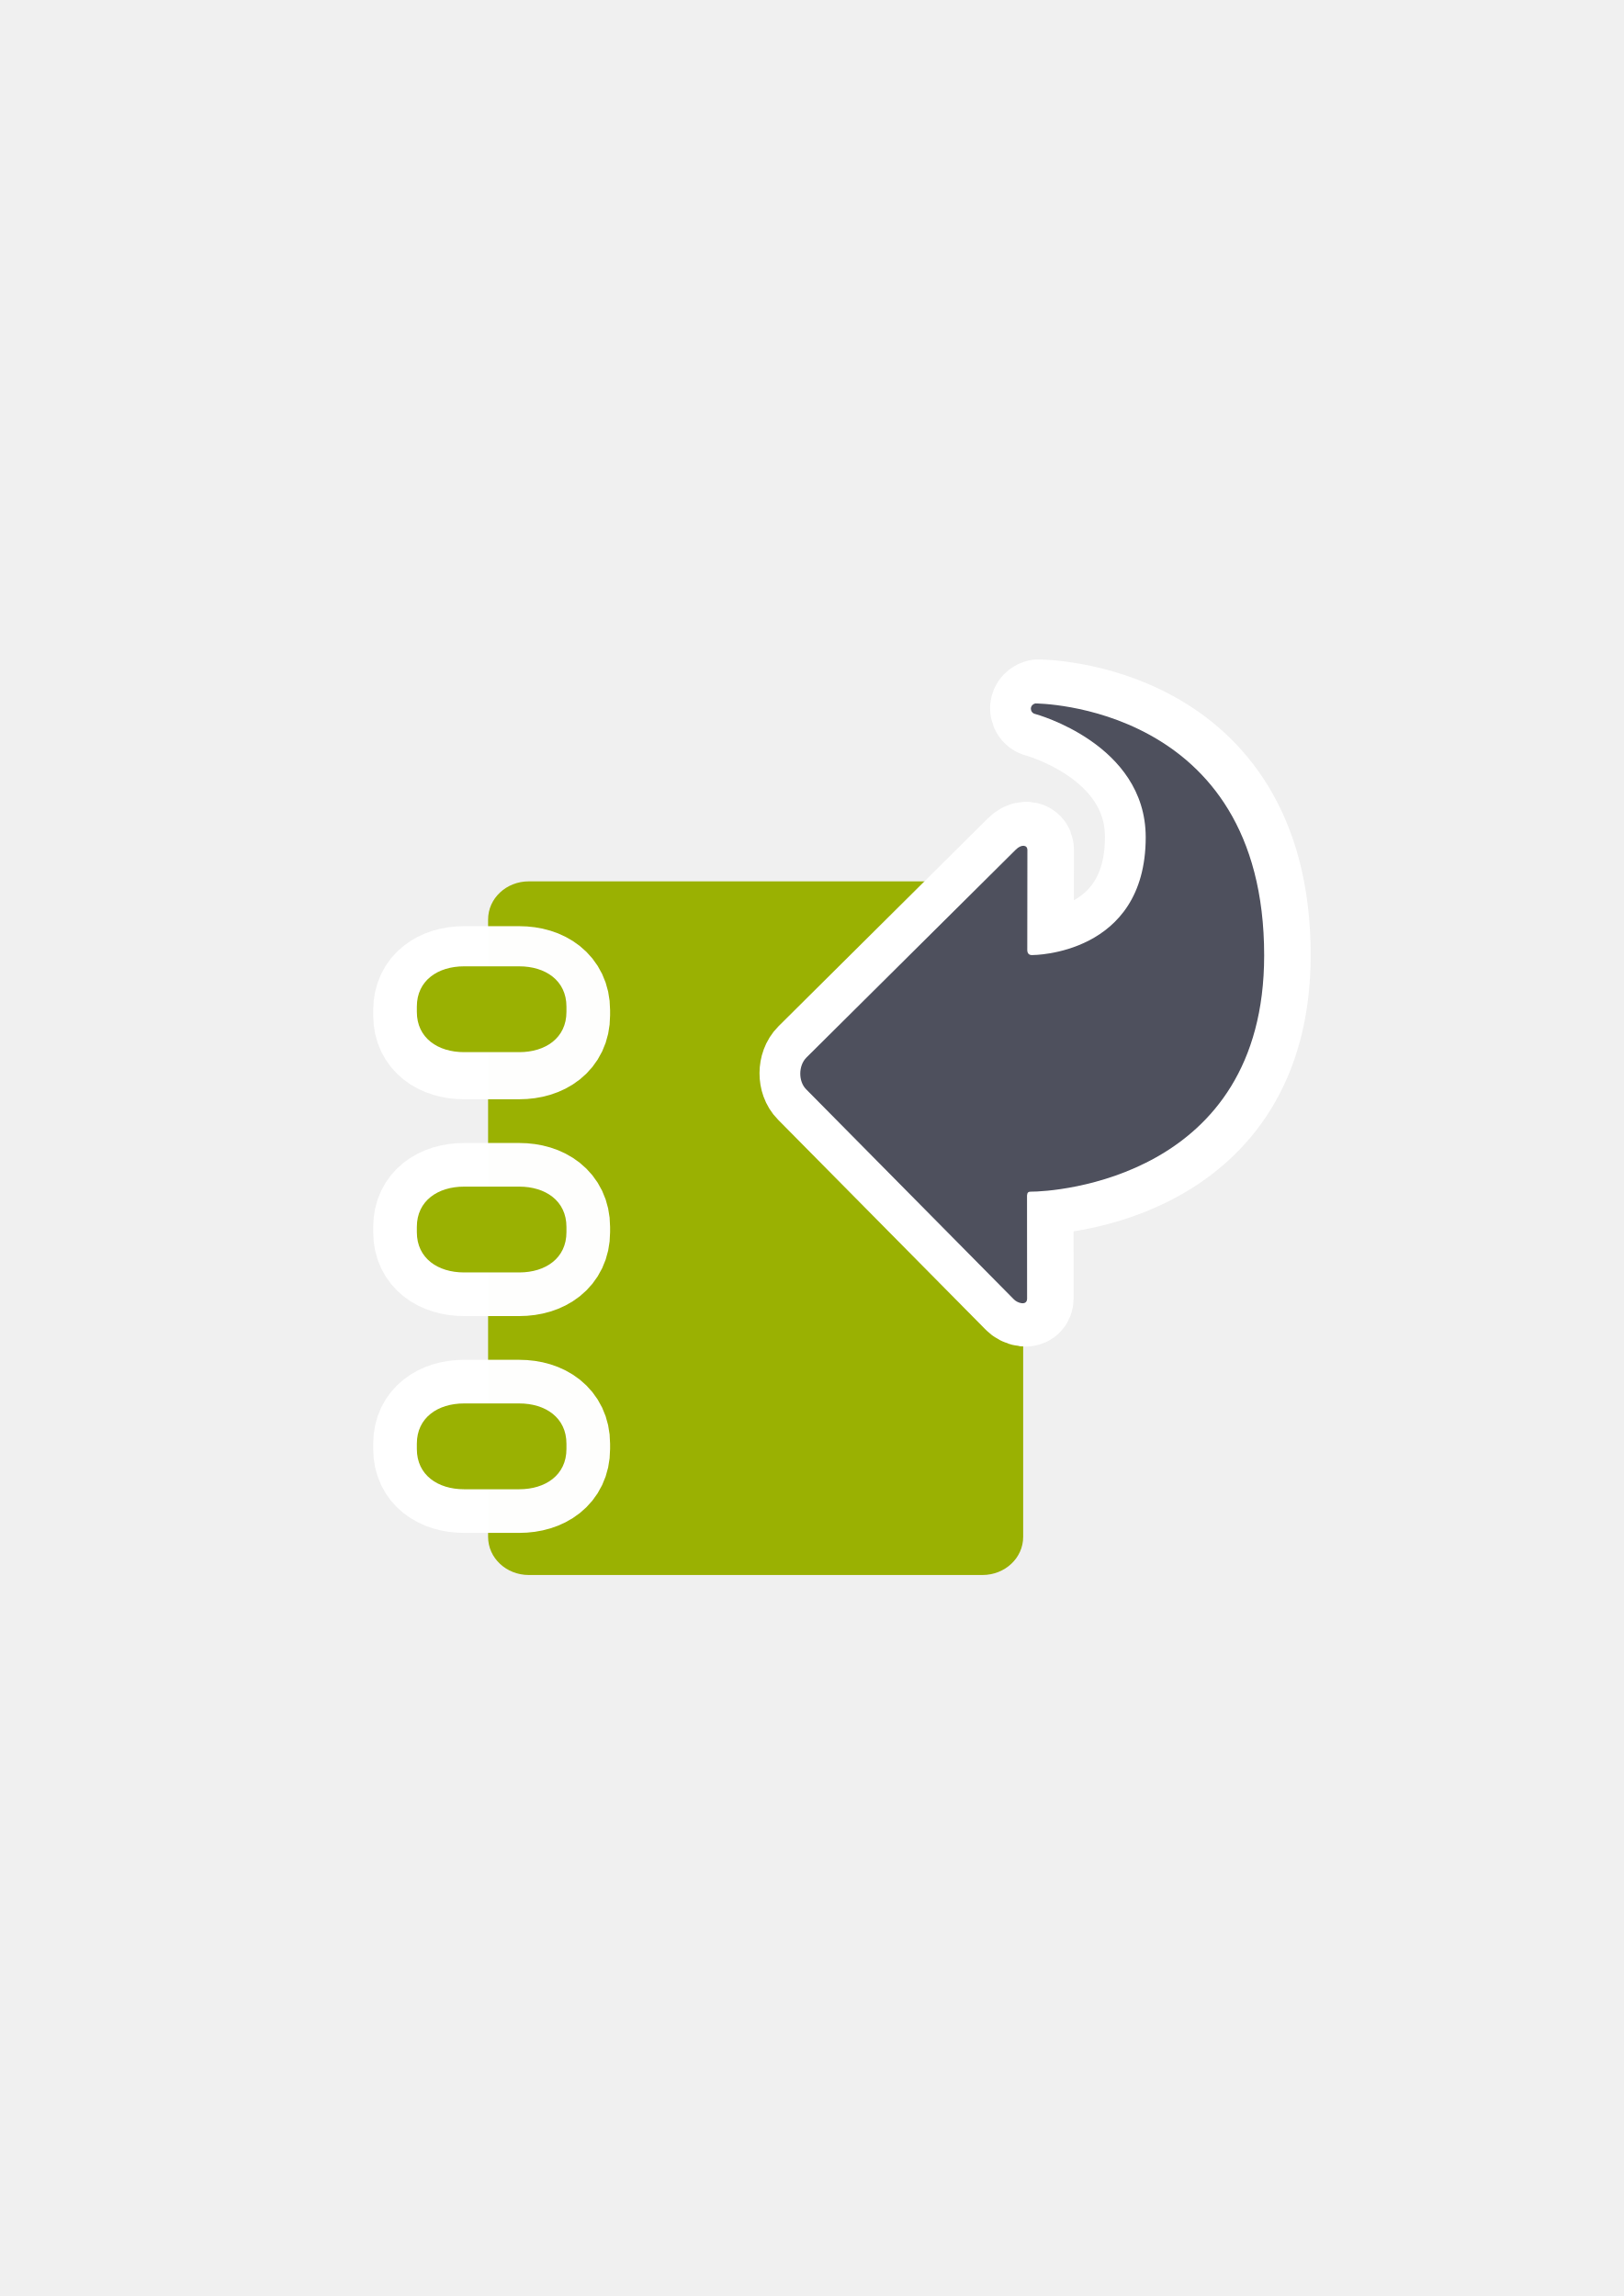
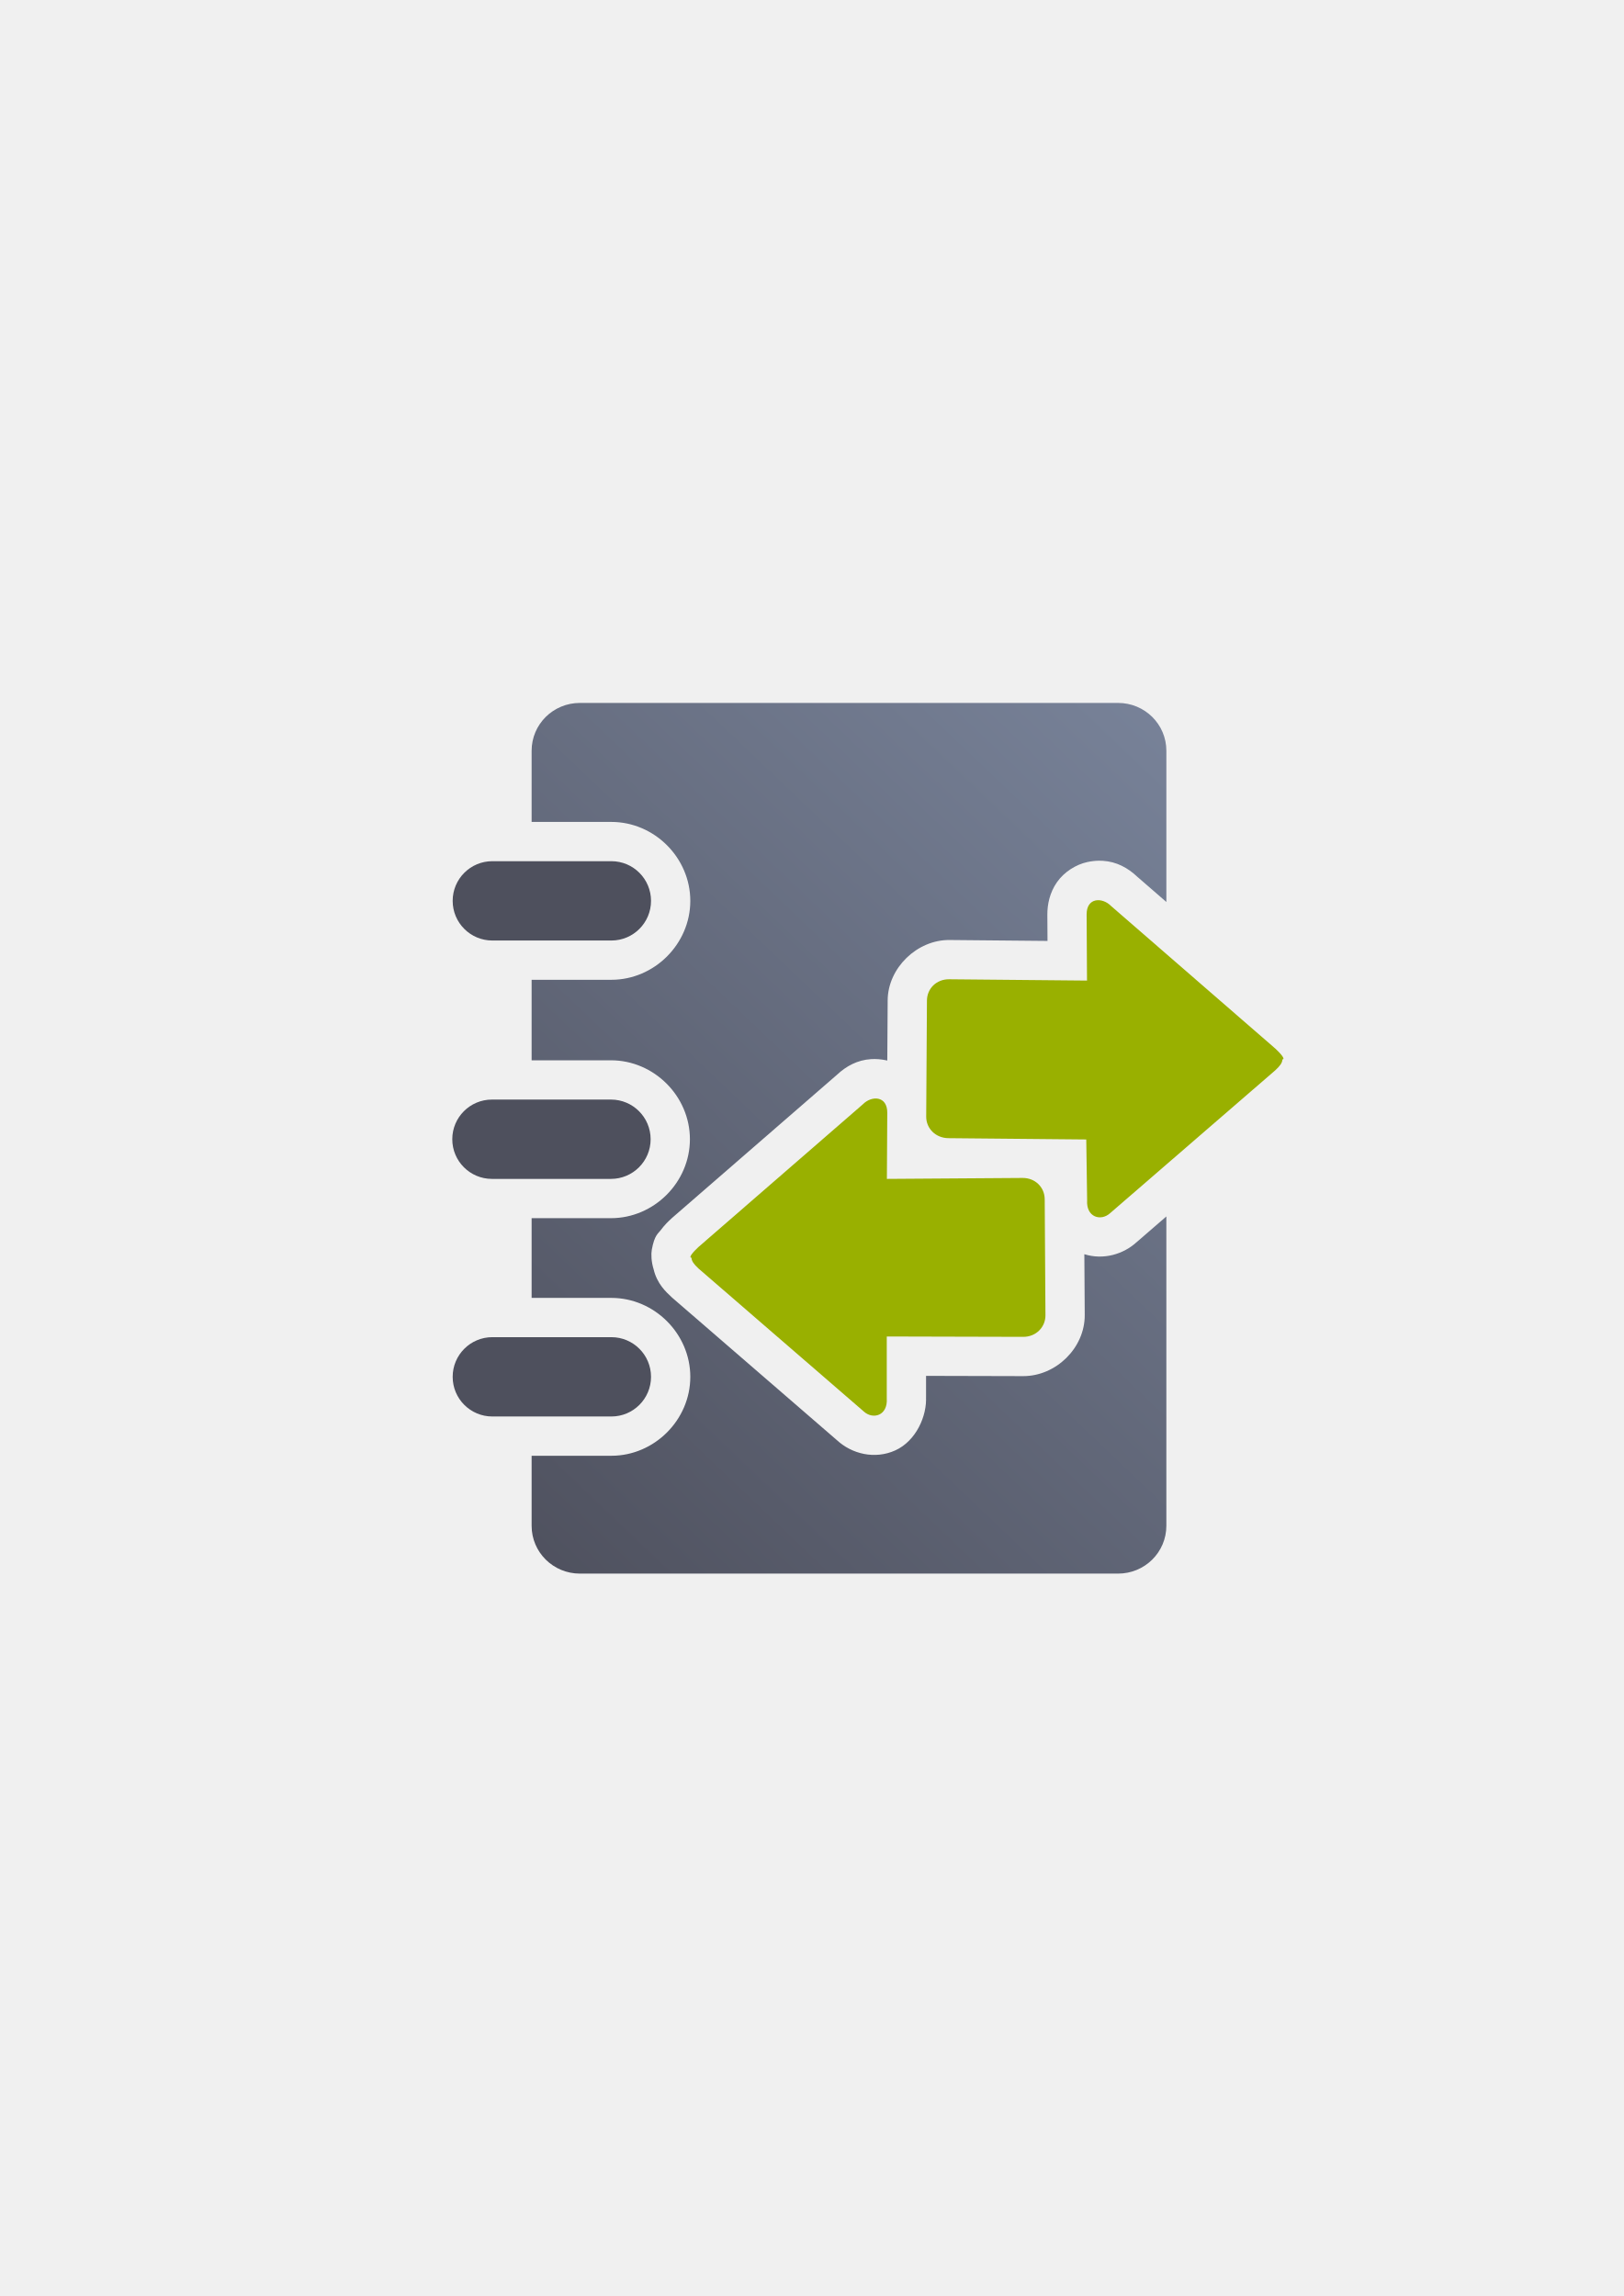
- <svg xmlns="http://www.w3.org/2000/svg" width="210mm" height="297mm" viewBox="0 0 744.094 1052.362" id="svg2" version="1.1">
+ <svg xmlns="http://www.w3.org/2000/svg" xmlns:xlink="http://www.w3.org/1999/xlink" width="210mm" height="297mm" viewBox="0 0 744.094 1052.362" id="svg2" version="1.1">
  <defs id="defs4">
    <linearGradient id="linearGradient2224">
      <stop id="stop2226" offset="0" style="stop-color:#7c7c7c;stop-opacity:1;" />
      <stop id="stop2228" offset="1" style="stop-color:#b8b8b8;stop-opacity:1;" />
    </linearGradient>
    <linearGradient id="linearGradient15218">
      <stop id="stop15220" offset="0" style="stop-color:#eeeeef;stop-opacity:1;" />
      <stop id="stop2736" offset="0.599" style="stop-color:#d3d7cf;stop-opacity:1;" />
      <stop id="stop2738" offset="0.828" style="stop-color:#ffffff;stop-opacity:1;" />
      <stop id="stop15222" offset="1" style="stop-color:#d3d7cf;stop-opacity:1;" />
    </linearGradient>
    <pattern y="0" x="0" height="6" width="6" patternUnits="userSpaceOnUse" id="EMFhbasepattern" />
    <pattern y="0" x="0" height="6" width="6" patternUnits="userSpaceOnUse" id="EMFhbasepattern-5" />
    <pattern y="0" x="0" height="6" width="6" patternUnits="userSpaceOnUse" id="EMFhbasepattern-6" />
+     <linearGradient xlink:href="#linearGradient4253" id="linearGradient4259" x1="240" y1="722.184" x2="600" y2="322.184" gradientUnits="userSpaceOnUse" gradientTransform="matrix(0.945051,0,0,1,-14.60407,236.2932)" />
+     <linearGradient id="linearGradient4253">
+       <stop style="stop-color:#4e505d;stop-opacity:1;" offset="0" id="stop4255" />
+       <stop style="stop-color:#7a859c;stop-opacity:1" offset="1" id="stop4257" />
+     </linearGradient>
  </defs>
  <g id="layer1">
-     <path style="color:#000000;clip-rule:nonzero;display:inline;overflow:visible;visibility:visible;opacity:0.99;isolation:auto;mix-blend-mode:normal;color-interpolation:sRGB;color-interpolation-filters:linearRGB;solid-color:#000000;solid-opacity:1;fill:#99b000;fill-opacity:1;fill-rule:nonzero;stroke:none;stroke-width:27.8;stroke-linecap:square;stroke-linejoin:miter;stroke-miterlimit:4;stroke-dasharray:27.8, 55.6;stroke-dashoffset:0;stroke-opacity:1;color-rendering:auto;image-rendering:auto;shape-rendering:auto;text-rendering:auto;enable-background:accumulate" d="m 242.346,403.969 207.877,0 c 10.341,0 18.666,7.799 18.666,17.486 l 0,282.957 c 0,9.687 -8.325,17.486 -18.666,17.486 l -207.877,0 c -10.341,0 -18.666,-7.799 -18.666,-17.486 l 0,-282.957 c 0,-9.687 8.325,-17.486 18.666,-17.486 z" id="rect4162" />
-     <path style="color:#000000;clip-rule:nonzero;display:inline;overflow:visible;visibility:visible;opacity:0.99;isolation:auto;mix-blend-mode:normal;color-interpolation:sRGB;color-interpolation-filters:linearRGB;solid-color:#000000;solid-opacity:1;fill:#4e505d;fill-opacity:1;fill-rule:nonzero;stroke:#ffffff;stroke-width:40;stroke-linecap:square;stroke-linejoin:miter;stroke-miterlimit:4;stroke-dasharray:none;stroke-dashoffset:0;stroke-opacity:1;color-rendering:auto;image-rendering:auto;shape-rendering:auto;text-rendering:auto;enable-background:accumulate" d="m 212.667,444.51 c -11.989,0 -21.638,6.472 -21.638,18.461 l 0,2.419 c 0,11.989 9.65,18.452 21.638,18.452 l 25.28,0 c 11.989,0 21.638,-6.463 21.638,-18.452 l 0,-2.419 c 0,-11.989 -9.65,-18.461 -21.638,-18.461 z m 0,99.376 c -11.989,0 -21.638,6.472 -21.638,18.461 l 0,2.419 c 0,11.989 9.65,18.452 21.638,18.452 l 25.28,0 c 11.989,0 21.638,-6.463 21.638,-18.452 l 0,-2.419 c 0,-11.989 -9.65,-18.461 -21.638,-18.461 z m 0,99.376 c -11.989,0 -21.638,6.472 -21.638,18.461 l 0,2.419 c 0,11.989 9.65,18.452 21.638,18.452 l 25.28,0 c 11.989,0 21.638,-6.463 21.638,-18.452 l 0,-2.419 c 0,-11.989 -9.65,-18.461 -21.638,-18.461 z" id="path4191" />
-     <path id="path4183" d="m 212.667,442.916 c -11.989,0 -21.638,6.472 -21.638,18.461 l 0,2.419 c 0,11.989 9.65,18.452 21.638,18.452 l 25.28,0 c 11.989,0 21.638,-6.463 21.638,-18.452 l 0,-2.419 c 0,-11.989 -9.65,-18.461 -21.638,-18.461 z m 0,100.97 c -11.989,0 -21.638,6.472 -21.638,18.461 l 0,2.419 c 0,11.989 9.65,18.452 21.638,18.452 l 25.28,0 c 11.989,0 21.638,-6.463 21.638,-18.452 l 0,-2.419 c 0,-11.989 -9.65,-18.461 -21.638,-18.461 z m 0,99.376 c -11.989,0 -21.638,6.472 -21.638,18.461 l 0,2.419 c 0,11.989 9.65,18.452 21.638,18.452 l 25.28,0 c 11.989,0 21.638,-6.463 21.638,-18.452 l 0,-2.419 c 0,-11.989 -9.65,-18.461 -21.638,-18.461 z" style="color:#000000;clip-rule:nonzero;display:inline;overflow:visible;visibility:visible;opacity:0.99;isolation:auto;mix-blend-mode:normal;color-interpolation:sRGB;color-interpolation-filters:linearRGB;solid-color:#000000;solid-opacity:1;fill:#99b000;fill-opacity:1;fill-rule:nonzero;stroke:#ffffff;stroke-width:0;stroke-linecap:square;stroke-linejoin:miter;stroke-miterlimit:4;stroke-dasharray:none;stroke-dashoffset:0;stroke-opacity:1;color-rendering:auto;image-rendering:auto;shape-rendering:auto;text-rendering:auto;enable-background:accumulate" />
-     <flowRoot xml:space="preserve" id="flowRoot4169" style="font-style:normal;font-weight:normal;font-size:40px;line-height:125%;font-family:sans-serif;letter-spacing:0px;word-spacing:0px;fill:#252525;fill-opacity:1;stroke:none;stroke-width:1px;stroke-linecap:butt;stroke-linejoin:miter;stroke-opacity:1">
-       <flowRegion id="flowRegion4171">
-         <rect id="rect4173" width="56.433" height="88.789" x="89.541" y="427.08" />
-       </flowRegion>
-       <flowPara id="flowPara4175" />
-     </flowRoot>
-     <rect style="fill:none;fill-rule:evenodd;stroke:none;stroke-width:1px;stroke-linecap:butt;stroke-linejoin:miter;stroke-opacity:1" id="rect3336" width="400" height="400" x="189.145" y="322.27" />
-     <path style="fill:#4e505d;fill-opacity:1;fill-rule:evenodd;stroke:#ffffff;stroke-width:40;stroke-linecap:butt;stroke-linejoin:round;stroke-miterlimit:4;stroke-dasharray:none;stroke-opacity:1" d="m 370.87,484.564 c -3.729,3.723 -3.729,10.943 -0.112,14.555 l 95.047,96.138 c 1.622,1.835 6.2,3.311 6.197,-0.246 l -0.033,-47.212 c 0.088,-1.399 0.656,-1.776 1.671,-1.768 10.884,0.086 107.006,-6.074 107.006,-108.287 0,-115.527 -104.881,-115.484 -104.881,-115.484 -2.922,0.805 -2.477,4.354 0,4.843 0,0 50.599,13.611 50.599,56.488 0,54.153 -51.923,53.994 -51.923,53.994 -1.665,0.117 -2.33,-0.884 -2.356,-2.283 l 0.053,-46.014 c -0.053,-2.087 -2.683,-2.708 -5.41,0.071 z" id="path4160-6" />
-     <path style="fill:#4e505d;fill-opacity:1;fill-rule:evenodd;stroke:none;stroke-width:1px;stroke-linecap:butt;stroke-linejoin:miter;stroke-opacity:1" d="m 369.553,484.727 c -3.729,3.723 -3.729,10.943 -0.112,14.555 l 95.047,96.138 c 1.622,1.835 6.2,3.311 6.197,-0.246 l -0.033,-47.212 c 0.088,-1.399 0.656,-1.776 1.671,-1.768 10.884,0.086 107.006,-6.074 107.006,-108.287 0,-115.527 -104.881,-115.484 -104.881,-115.484 -2.922,0.805 -2.477,4.354 0,4.843 0,0 50.599,13.611 50.599,56.488 0,54.153 -51.923,53.994 -51.923,53.994 -1.665,0.117 -2.33,-0.884 -2.356,-2.283 l 0.053,-46.014 c -0.053,-2.087 -2.683,-2.708 -5.41,0.071 z" id="path4160" />
+     <g id="g4211" transform="translate(17.12705,-237.4564)">
+       <path id="rect4162" d="m 248.642,559.64 c -12.267,0 -22.145,9.789 -22.145,21.949 l 0,32.592 36.541,0 c 19.732,0 36.18,16.447 36.18,36.18 0,19.732 -16.447,36.18 -36.18,36.18 l -36.541,0 0,36.9 36.361,0 c 19.732,0 36.18,16.447 36.18,36.18 0,19.732 -16.447,36.18 -36.18,36.18 l -36.361,0 0,36.541 36.541,0 c 19.732,0 36.18,16.447 36.18,36.18 0,19.732 -16.447,36.18 -36.18,36.18 l -36.541,0 0,32.064 c 0,12.16 9.877,21.947 22.145,21.947 l 246.594,0 c 12.267,0 22.143,-9.787 22.143,-21.947 l 0,-141.754 -13.939,12.061 0.471,-0.422 c -6.158,5.717 -15.396,8.41 -24.115,5.664 l 0.178,27.861 c 0.096,15.089 -13.181,28.061 -28.227,28.021 l -44.494,-0.117 0,10.381 -0.039,-1.191 c 0.614,9.243 -4.637,20.719 -14.076,24.973 -9.439,4.253 -19.945,1.599 -26.721,-4.691 l 0.471,0.42 -75.951,-65.709 -0.23,-0.215 c -2.583,-2.398 -6.733,-6.168 -8.283,-12.773 -1.118,-3.576 -1.214,-7.024 -0.846,-9.049 1.216,-6.675 2.918,-7.38 3.953,-8.768 2.071,-2.776 3.612,-4.172 5.176,-5.623 l 0.219,-0.203 75.432,-65.494 c -0.309,0.292 -0.627,0.575 -0.926,0.879 l 1.037,-0.977 c 4.208,-3.94 9.371,-6.756 15.609,-7.137 2.25,-0.137 4.638,0.04 7.168,0.592 0.081,0.018 0.163,0.048 0.244,0.066 l 0.176,-27.621 c 0.095,-14.812 13.475,-27.778 28.35,-27.637 l 44.898,0.426 -0.07,-12.01 c -0.027,-4.719 1.075,-10.123 4.389,-14.887 3.314,-4.764 8.792,-8.135 13.852,-9.238 1.898,-0.414 3.715,-0.617 5.455,-0.635 0.58,-0.006 1.152,0.009 1.715,0.043 6.303,0.384 11.513,3.25 15.744,7.256 l 13.383,11.619 0,-69.287 c 3e-5,-12.16 -9.875,-21.949 -22.143,-21.949 l -246.594,0 z m 255.354,79.617 -0.137,-0.117 1.037,0.975 c -0.291,-0.296 -0.6,-0.573 -0.9,-0.857 z m -240.713,10.859 c 0.006,0.007 -0.039,0.065 -0.244,0.065 l -36.541,0 0,0.359 36.541,0 c 0.411,0 0.18,0.231 0.18,-0.18 0,-0.206 0.058,-0.251 0.065,-0.244 z m 235.711,32.475 0.131,22.482 -73.516,-0.697 -0.234,36.828 73.053,0.695 0.307,21.639 18.645,-16.131 0,-48.854 -18.385,-15.963 z m -235.891,76.785 c 0.007,0.006 -0.039,0.064 -0.244,0.064 l -36.361,0 0,0.359 36.361,0 c 0.411,0 0.18,0.231 0.18,-0.18 0,-0.206 0.058,-0.251 0.064,-0.244 z m 108.229,14.115 -46.568,40.432 46.49,40.223 0,-22.162 72.666,0.191 -0.234,-36.754 -72.484,0.506 0.131,-22.436 z M 263.282,868.277 c 0.006,0.006 -0.039,0.064 -0.244,0.064 l -36.541,0 0,0.359 36.541,0 c 0.411,0 0.18,0.231 0.18,-0.18 0,-0.206 0.058,-0.251 0.065,-0.244 z" style="color:#000000;clip-rule:nonzero;display:inline;overflow:visible;visibility:visible;opacity:1;isolation:auto;mix-blend-mode:normal;color-interpolation:sRGB;color-interpolation-filters:linearRGB;solid-color:#000000;solid-opacity:1;fill:url(#linearGradient4259);fill-opacity:1;fill-rule:nonzero;stroke:none;stroke-width:27.8;stroke-linecap:square;stroke-linejoin:miter;stroke-miterlimit:4;stroke-dasharray:27.8, 55.6;stroke-dashoffset:0;stroke-opacity:1;color-rendering:auto;image-rendering:auto;shape-rendering:auto;text-rendering:auto;enable-background:accumulate" />
+       <rect ry="18.18" y="741.44" x="190.138" height="36.36" width="90.9" id="rect4262" style="color:#000000;clip-rule:nonzero;display:inline;overflow:visible;visibility:visible;opacity:1;isolation:auto;mix-blend-mode:normal;color-interpolation:sRGB;color-interpolation-filters:linearRGB;solid-color:#000000;solid-opacity:1;fill:#4e505d;fill-opacity:1;fill-rule:evenodd;stroke:none;stroke-width:36;stroke-linecap:butt;stroke-linejoin:round;stroke-miterlimit:4;stroke-dasharray:none;stroke-dashoffset:0;stroke-opacity:1;color-rendering:auto;image-rendering:auto;shape-rendering:auto;text-rendering:auto;enable-background:accumulate" />
+       <rect style="color:#000000;clip-rule:nonzero;display:inline;overflow:visible;visibility:visible;opacity:1;isolation:auto;mix-blend-mode:normal;color-interpolation:sRGB;color-interpolation-filters:linearRGB;solid-color:#000000;solid-opacity:1;fill:#4e505d;fill-opacity:1;fill-rule:evenodd;stroke:none;stroke-width:36;stroke-linecap:butt;stroke-linejoin:round;stroke-miterlimit:4;stroke-dasharray:none;stroke-dashoffset:0;stroke-opacity:1;color-rendering:auto;image-rendering:auto;shape-rendering:auto;text-rendering:auto;enable-background:accumulate" id="rect4274" width="90.9" height="36.36" x="190.318" y="850.34" ry="18.18" />
+       <rect ry="18.18" y="632.18" x="190.318" height="36.36" width="90.9" id="rect4280" style="color:#000000;clip-rule:nonzero;display:inline;overflow:visible;visibility:visible;opacity:1;isolation:auto;mix-blend-mode:normal;color-interpolation:sRGB;color-interpolation-filters:linearRGB;solid-color:#000000;solid-opacity:1;fill:#4e505d;fill-opacity:1;fill-rule:evenodd;stroke:none;stroke-width:36;stroke-linecap:butt;stroke-linejoin:round;stroke-miterlimit:4;stroke-dasharray:none;stroke-dashoffset:0;stroke-opacity:1;color-rendering:auto;image-rendering:auto;shape-rendering:auto;text-rendering:auto;enable-background:accumulate" />
+       <flowRoot style="font-style:normal;font-weight:normal;font-size:40px;line-height:125%;font-family:sans-serif;letter-spacing:0px;word-spacing:0px;opacity:1;fill:#252525;fill-opacity:1;stroke:none;stroke-width:1px;stroke-linecap:butt;stroke-linejoin:miter;stroke-opacity:1" id="flowRoot4169" xml:space="preserve" transform="translate(-22.40667,237.3701)">
+         <flowRegion id="flowRegion4171">
+           <rect y="427.08" x="89.541" height="88.789" width="56.433" id="rect4173" />
+         </flowRegion>
+         <flowPara id="flowPara4175" />
+       </flowRoot>
+       <g transform="translate(171.0923,-38.67112)" id="g4206">
+         <path style="fill:#99b000;fill-opacity:1;fill-rule:evenodd;stroke:none;stroke-width:1px;stroke-linecap:butt;stroke-linejoin:miter;stroke-opacity:1" d="m 128.681,852.61 c 0,1.474 1.059,2.949 3.177,4.915 l 75.712,65.504 c 4.236,3.932 11.11,1.961 10.589,-5.898 l 8.2e-4,-28.429 62.541,0.165 c 5.866,0.015 10.214,-4.46 10.179,-9.906 L 290.54,825.79 c -0.035,-5.446 -4.313,-9.795 -10.179,-9.754 l -62.147,0.435 0.177,-30.287 c 0.046,-7.864 -7.171,-7.999 -11.216,-3.883 l -75.317,65.394 c -2.118,1.966 -4.807,4.915 -3.177,4.915 z" id="path4620" />
+         <path style="fill:#99b000;fill-opacity:1;fill-rule:evenodd;stroke:none;stroke-width:1px;stroke-linecap:butt;stroke-linejoin:miter;stroke-opacity:1" d="m 399.459,761.71 c 0,1.474 -1.059,2.949 -3.177,4.915 l -75.712,65.504 c -4.236,3.932 -11.11,1.961 -10.589,-5.898 l -0.395,-27.829 -63.176,-0.6 c -5.866,-0.056 -10.214,-4.46 -10.179,-9.906 l 0.34,-53.171 c 0.035,-5.446 4.313,-9.809 10.179,-9.754 l 63.176,0.6 -0.177,-30.287 c -0.046,-7.864 7.171,-7.999 11.216,-3.883 l 75.317,65.394 c 2.118,1.966 4.807,4.915 3.177,4.915 z" id="path4634" />
+       </g>
+       <path id="rect4224" d="m 171.958,559.64 399.96,0 0,399.96 -399.96,0 z" style="color:#000000;clip-rule:nonzero;display:inline;overflow:visible;visibility:visible;opacity:1;isolation:auto;mix-blend-mode:normal;color-interpolation:sRGB;color-interpolation-filters:linearRGB;solid-color:#000000;solid-opacity:1;fill:none;fill-opacity:1;fill-rule:evenodd;stroke:none;stroke-width:36;stroke-linecap:butt;stroke-linejoin:round;stroke-miterlimit:4;stroke-dasharray:none;stroke-dashoffset:0;stroke-opacity:1;color-rendering:auto;image-rendering:auto;shape-rendering:auto;text-rendering:auto;enable-background:accumulate" />
+     </g>
  </g>
</svg>
